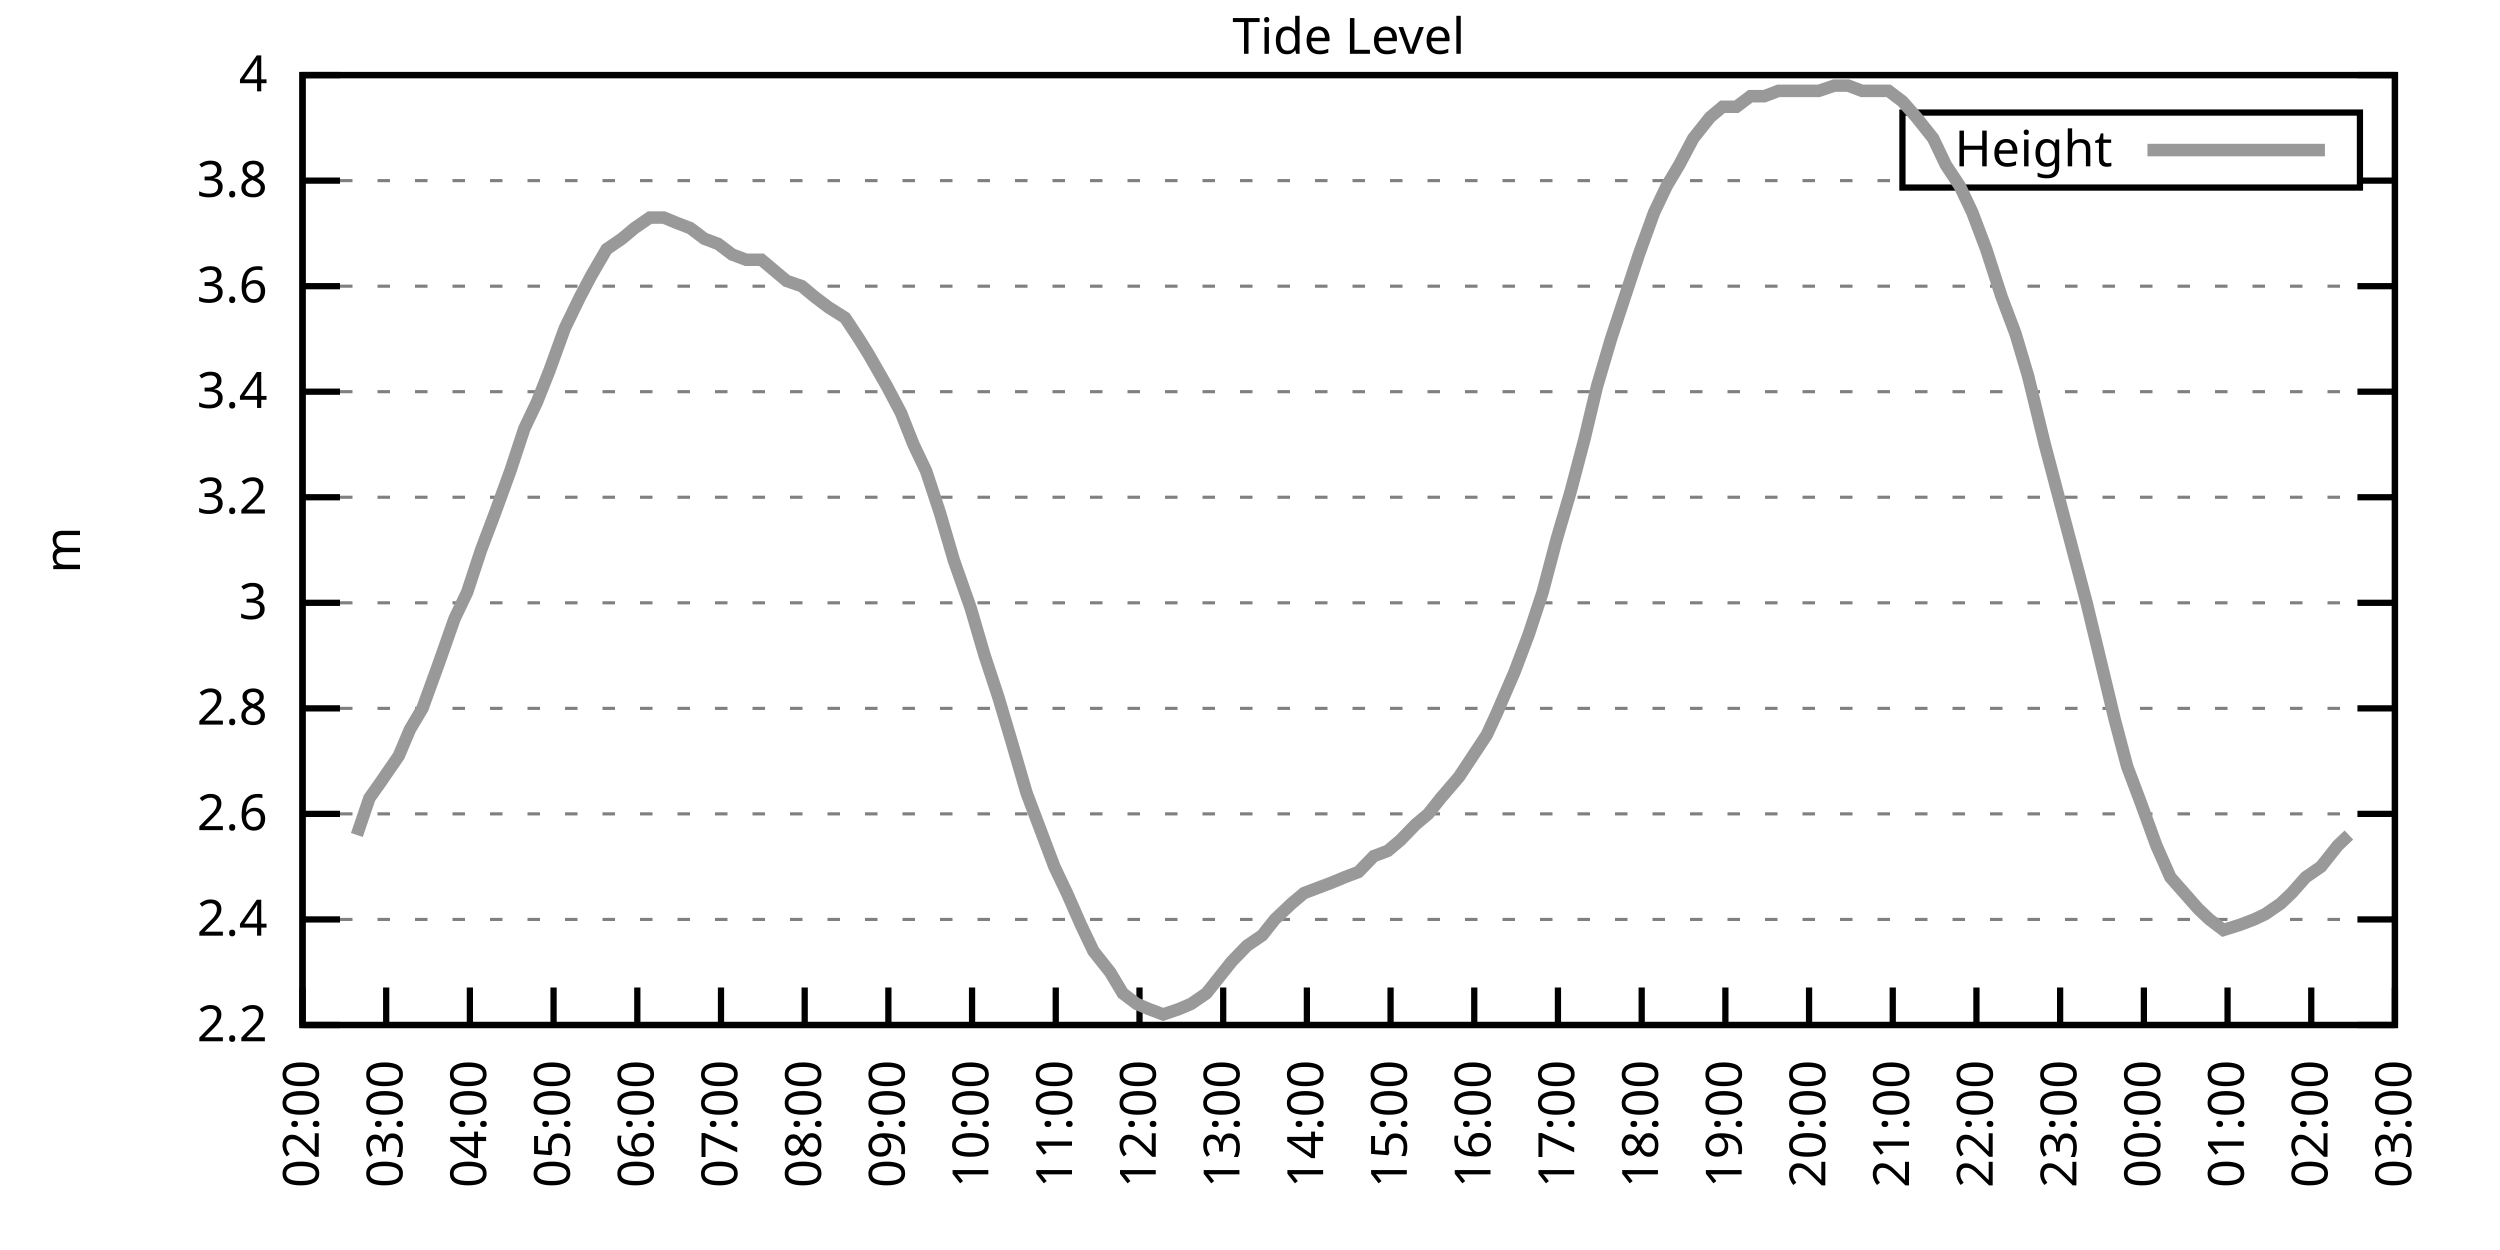
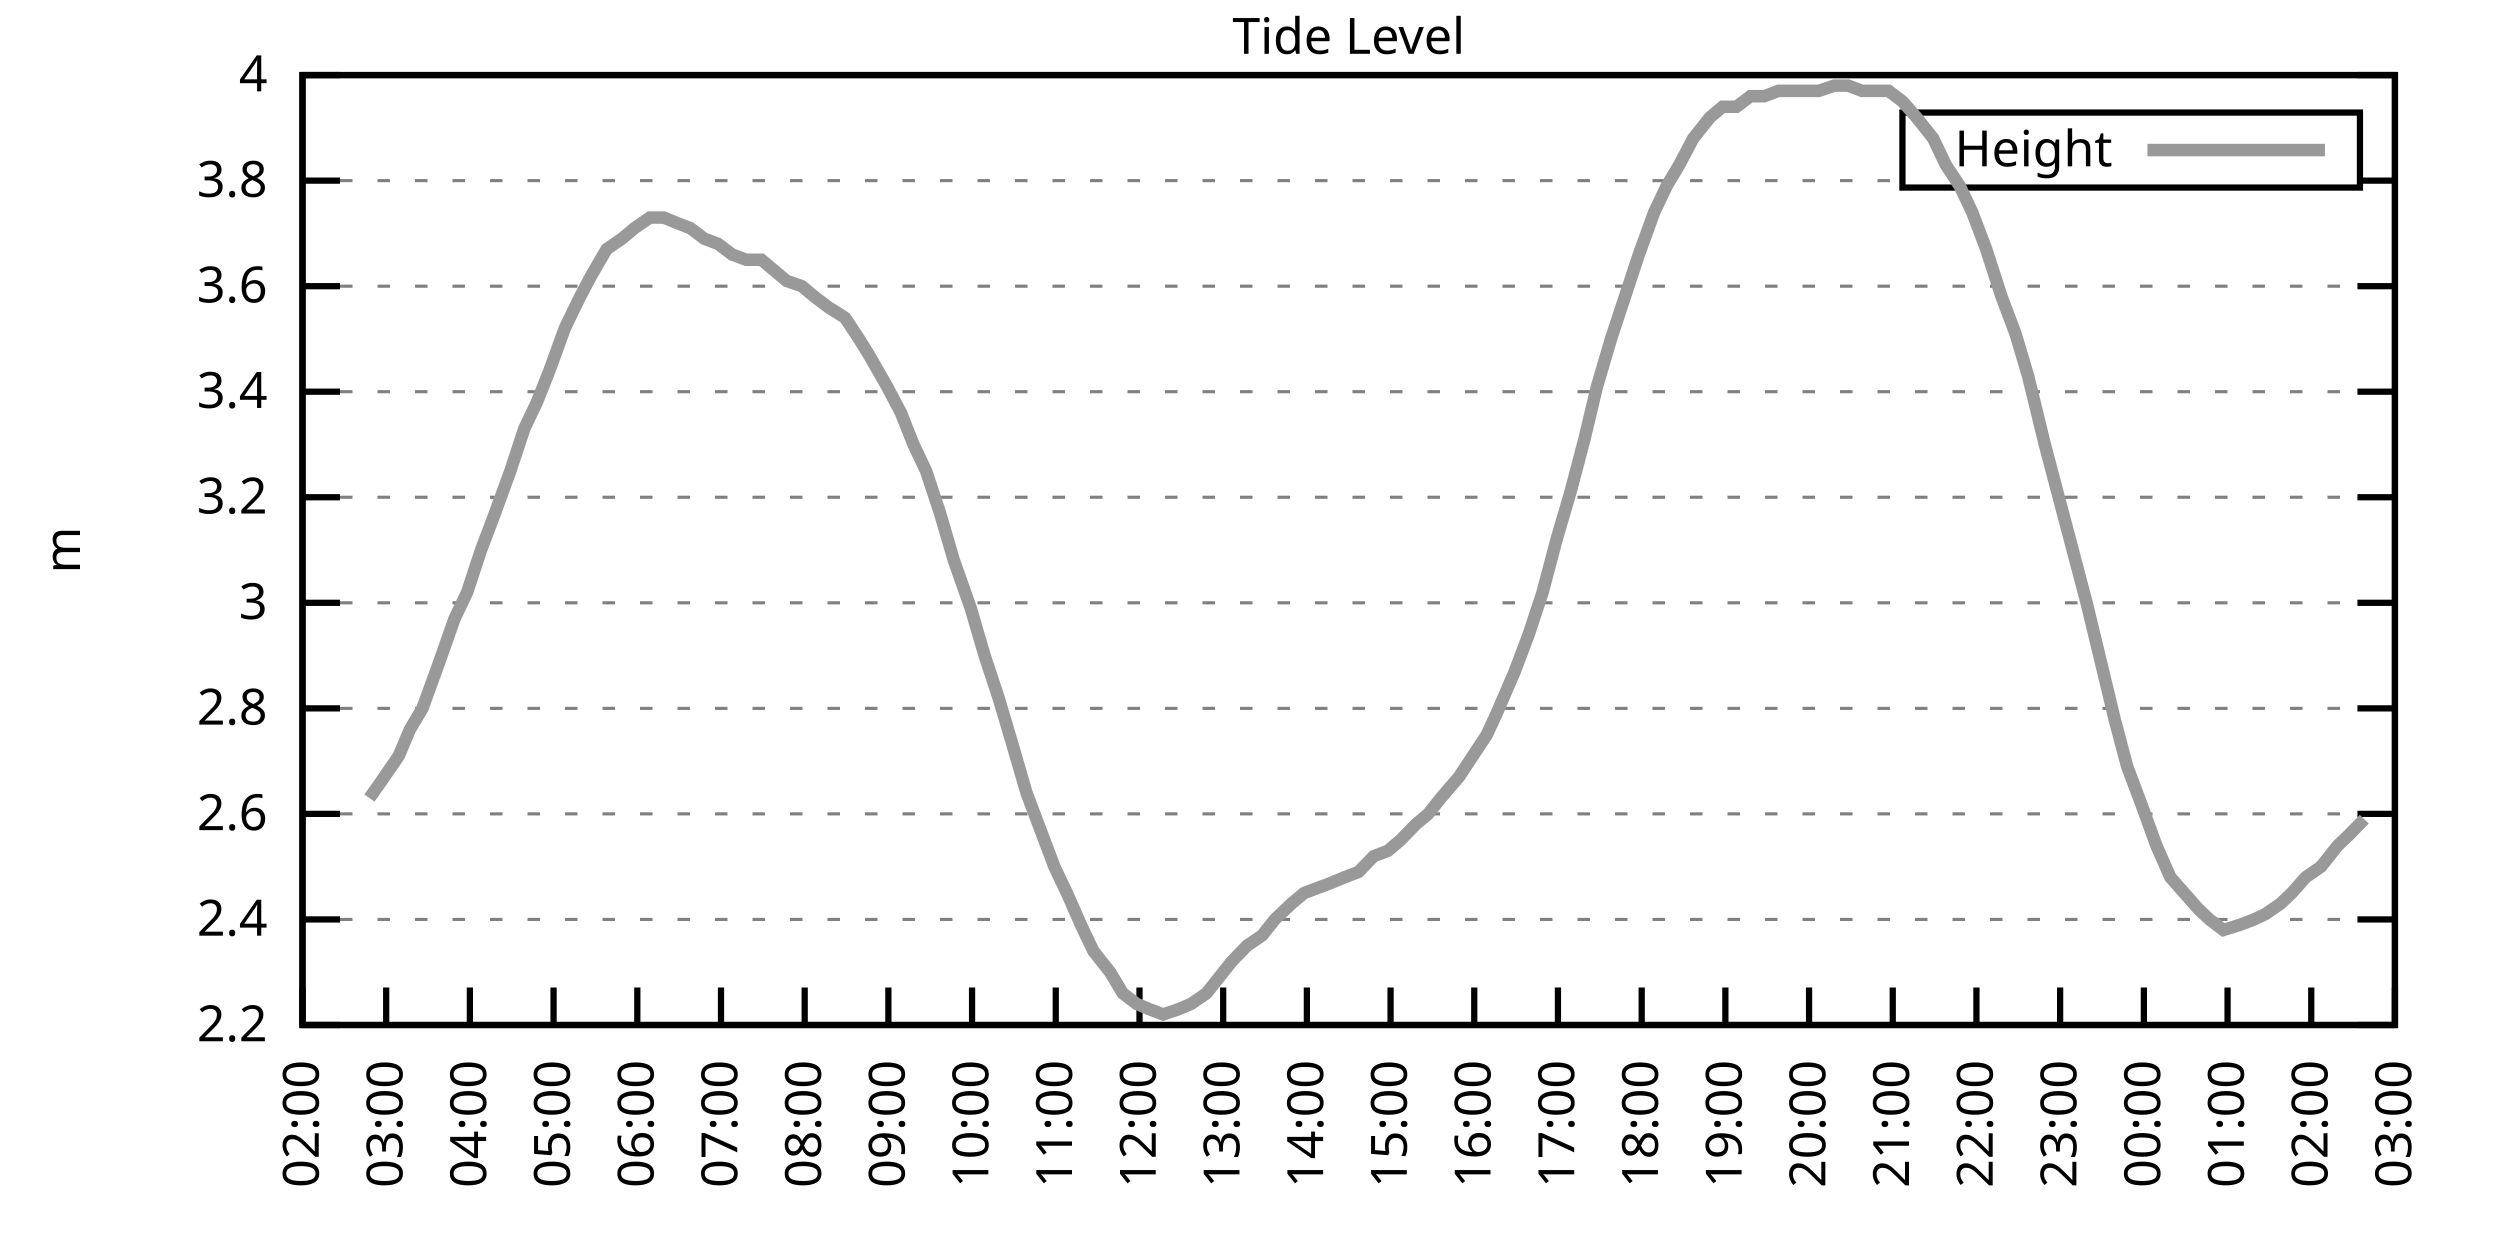
<svg xmlns="http://www.w3.org/2000/svg" xmlns:xlink="http://www.w3.org/1999/xlink" width="400" height="200" viewBox="0 0 400 200">
  <g id="gnuplot_canvas">
    <rect x="0" y="0" width="400" height="200" fill="none" />
    <defs>
      <circle id="gpDot" r="0.5" stroke-width="0.5" stroke="currentColor" />
      <path id="gpPt0" stroke-width="0.333" stroke="currentColor" d="M-1,0 h2 M0,-1 v2" />
      <path id="gpPt1" stroke-width="0.333" stroke="currentColor" d="M-1,-1 L1,1 M1,-1 L-1,1" />
      <path id="gpPt2" stroke-width="0.333" stroke="currentColor" d="M-1,0 L1,0 M0,-1 L0,1 M-1,-1 L1,1 M-1,1 L1,-1" />
      <rect id="gpPt3" stroke-width="0.333" stroke="currentColor" x="-1" y="-1" width="2" height="2" />
      <rect id="gpPt4" stroke-width="0.333" stroke="currentColor" fill="currentColor" x="-1" y="-1" width="2" height="2" />
      <circle id="gpPt5" stroke-width="0.333" stroke="currentColor" cx="0" cy="0" r="1" />
      <use xlink:href="#gpPt5" id="gpPt6" fill="currentColor" stroke="none" />
      <path id="gpPt7" stroke-width="0.333" stroke="currentColor" d="M0,-1.33 L-1.33,0.67 L1.33,0.67 z" />
      <use xlink:href="#gpPt7" id="gpPt8" fill="currentColor" stroke="none" />
      <use xlink:href="#gpPt7" id="gpPt9" stroke="currentColor" transform="rotate(180)" />
      <use xlink:href="#gpPt9" id="gpPt10" fill="currentColor" stroke="none" />
      <use xlink:href="#gpPt3" id="gpPt11" stroke="currentColor" transform="rotate(45)" />
      <use xlink:href="#gpPt11" id="gpPt12" fill="currentColor" stroke="none" />
      <path id="gpPt13" stroke-width="0.333" stroke="currentColor" d="M0,1.330 L1.265,0.411 L0.782,-1.067 L-0.782,-1.076 L-1.265,0.411 z" />
      <use xlink:href="#gpPt13" id="gpPt14" fill="currentColor" stroke="none" />
      <filter id="textbox" filterUnits="objectBoundingBox" x="0" y="0" height="1" width="1">
        <feFlood flood-color="white" flood-opacity="1" result="bgnd" />
        <feComposite in="SourceGraphic" in2="bgnd" operator="atop" />
      </filter>
      <filter id="greybox" filterUnits="objectBoundingBox" x="0" y="0" height="1" width="1">
        <feFlood flood-color="lightgrey" flood-opacity="1" result="grey" />
        <feComposite in="SourceGraphic" in2="grey" operator="atop" />
      </filter>
    </defs>
    <g fill="none" color="white" stroke="currentColor" stroke-width="1.00" stroke-linecap="butt" stroke-linejoin="miter">
</g>
    <g fill="none" color="black" stroke="currentColor" stroke-width="1.00" stroke-linecap="butt" stroke-linejoin="miter">
      <g stroke="none" shape-rendering="crispEdges">
        <polygon fill="rgb(255, 255, 255)" points="48.40,164.00 383.18,164.00 383.18,12.02 48.40,12.02 " />
      </g>
    </g>
    <g fill="none" color="black" stroke="currentColor" stroke-width="1.00" stroke-linecap="butt" stroke-linejoin="miter">
</g>
    <g fill="none" color="black" stroke="black" stroke-width="0.50" stroke-linecap="butt" stroke-linejoin="miter">
</g>
    <g fill="none" color="gray" stroke="currentColor" stroke-width="0.50" stroke-linecap="butt" stroke-linejoin="miter">
      <path stroke="gray" stroke-dasharray="2,4" class="gridline" d="M48.40,164.00 L383.19,164.00  " />
    </g>
    <g fill="none" color="gray" stroke="gray" stroke-width="1.00" stroke-linecap="butt" stroke-linejoin="miter">
</g>
    <g fill="none" color="black" stroke="currentColor" stroke-width="1.00" stroke-linecap="butt" stroke-linejoin="miter">
      <path stroke="black" d="M48.40,164.00 L54.40,164.00 M383.19,164.00 L377.19,164.00  " />
      <g transform="translate(42.80,166.60)" stroke="none" fill="black" font-family="Sans" font-size="8.00" text-anchor="end">
        <text>
          <tspan font-family="Sans"> 2.2</tspan>
        </text>
      </g>
    </g>
    <g fill="none" color="black" stroke="currentColor" stroke-width="1.00" stroke-linecap="butt" stroke-linejoin="miter">
</g>
    <g fill="none" color="black" stroke="black" stroke-width="0.50" stroke-linecap="butt" stroke-linejoin="miter">
</g>
    <g fill="none" color="gray" stroke="currentColor" stroke-width="0.50" stroke-linecap="butt" stroke-linejoin="miter">
      <path stroke="gray" stroke-dasharray="2,4" class="gridline" d="M48.40,147.11 L383.19,147.11  " />
    </g>
    <g fill="none" color="gray" stroke="gray" stroke-width="1.00" stroke-linecap="butt" stroke-linejoin="miter">
</g>
    <g fill="none" color="black" stroke="currentColor" stroke-width="1.00" stroke-linecap="butt" stroke-linejoin="miter">
      <path stroke="black" d="M48.40,147.11 L54.40,147.11 M383.19,147.11 L377.19,147.11  " />
      <g transform="translate(42.80,149.71)" stroke="none" fill="black" font-family="Sans" font-size="8.00" text-anchor="end">
        <text>
          <tspan font-family="Sans"> 2.4</tspan>
        </text>
      </g>
    </g>
    <g fill="none" color="black" stroke="currentColor" stroke-width="1.00" stroke-linecap="butt" stroke-linejoin="miter">
</g>
    <g fill="none" color="black" stroke="black" stroke-width="0.50" stroke-linecap="butt" stroke-linejoin="miter">
</g>
    <g fill="none" color="gray" stroke="currentColor" stroke-width="0.50" stroke-linecap="butt" stroke-linejoin="miter">
      <path stroke="gray" stroke-dasharray="2,4" class="gridline" d="M48.40,130.22 L383.19,130.22  " />
    </g>
    <g fill="none" color="gray" stroke="gray" stroke-width="1.00" stroke-linecap="butt" stroke-linejoin="miter">
</g>
    <g fill="none" color="black" stroke="currentColor" stroke-width="1.00" stroke-linecap="butt" stroke-linejoin="miter">
      <path stroke="black" d="M48.40,130.22 L54.40,130.22 M383.19,130.22 L377.19,130.22  " />
      <g transform="translate(42.80,132.82)" stroke="none" fill="black" font-family="Sans" font-size="8.00" text-anchor="end">
        <text>
          <tspan font-family="Sans"> 2.6</tspan>
        </text>
      </g>
    </g>
    <g fill="none" color="black" stroke="currentColor" stroke-width="1.00" stroke-linecap="butt" stroke-linejoin="miter">
</g>
    <g fill="none" color="black" stroke="black" stroke-width="0.50" stroke-linecap="butt" stroke-linejoin="miter">
</g>
    <g fill="none" color="gray" stroke="currentColor" stroke-width="0.50" stroke-linecap="butt" stroke-linejoin="miter">
      <path stroke="gray" stroke-dasharray="2,4" class="gridline" d="M48.40,113.34 L383.19,113.34  " />
    </g>
    <g fill="none" color="gray" stroke="gray" stroke-width="1.00" stroke-linecap="butt" stroke-linejoin="miter">
</g>
    <g fill="none" color="black" stroke="currentColor" stroke-width="1.00" stroke-linecap="butt" stroke-linejoin="miter">
      <path stroke="black" d="M48.40,113.34 L54.40,113.34 M383.19,113.34 L377.19,113.34  " />
      <g transform="translate(42.80,115.94)" stroke="none" fill="black" font-family="Sans" font-size="8.00" text-anchor="end">
        <text>
          <tspan font-family="Sans"> 2.8</tspan>
        </text>
      </g>
    </g>
    <g fill="none" color="black" stroke="currentColor" stroke-width="1.00" stroke-linecap="butt" stroke-linejoin="miter">
</g>
    <g fill="none" color="black" stroke="black" stroke-width="0.50" stroke-linecap="butt" stroke-linejoin="miter">
</g>
    <g fill="none" color="gray" stroke="currentColor" stroke-width="0.50" stroke-linecap="butt" stroke-linejoin="miter">
      <path stroke="gray" stroke-dasharray="2,4" class="gridline" d="M48.40,96.45 L383.19,96.45  " />
    </g>
    <g fill="none" color="gray" stroke="gray" stroke-width="1.00" stroke-linecap="butt" stroke-linejoin="miter">
</g>
    <g fill="none" color="black" stroke="currentColor" stroke-width="1.00" stroke-linecap="butt" stroke-linejoin="miter">
      <path stroke="black" d="M48.40,96.45 L54.40,96.45 M383.19,96.45 L377.19,96.45  " />
      <g transform="translate(42.80,99.05)" stroke="none" fill="black" font-family="Sans" font-size="8.00" text-anchor="end">
        <text>
          <tspan font-family="Sans"> 3</tspan>
        </text>
      </g>
    </g>
    <g fill="none" color="black" stroke="currentColor" stroke-width="1.00" stroke-linecap="butt" stroke-linejoin="miter">
</g>
    <g fill="none" color="black" stroke="black" stroke-width="0.50" stroke-linecap="butt" stroke-linejoin="miter">
</g>
    <g fill="none" color="gray" stroke="currentColor" stroke-width="0.50" stroke-linecap="butt" stroke-linejoin="miter">
      <path stroke="gray" stroke-dasharray="2,4" class="gridline" d="M48.40,79.56 L383.19,79.56  " />
    </g>
    <g fill="none" color="gray" stroke="gray" stroke-width="1.00" stroke-linecap="butt" stroke-linejoin="miter">
</g>
    <g fill="none" color="black" stroke="currentColor" stroke-width="1.00" stroke-linecap="butt" stroke-linejoin="miter">
      <path stroke="black" d="M48.40,79.56 L54.40,79.56 M383.19,79.56 L377.19,79.56  " />
      <g transform="translate(42.80,82.16)" stroke="none" fill="black" font-family="Sans" font-size="8.00" text-anchor="end">
        <text>
          <tspan font-family="Sans"> 3.2</tspan>
        </text>
      </g>
    </g>
    <g fill="none" color="black" stroke="currentColor" stroke-width="1.00" stroke-linecap="butt" stroke-linejoin="miter">
</g>
    <g fill="none" color="black" stroke="black" stroke-width="0.50" stroke-linecap="butt" stroke-linejoin="miter">
</g>
    <g fill="none" color="gray" stroke="currentColor" stroke-width="0.50" stroke-linecap="butt" stroke-linejoin="miter">
      <path stroke="gray" stroke-dasharray="2,4" class="gridline" d="M48.40,62.67 L383.19,62.67  " />
    </g>
    <g fill="none" color="gray" stroke="gray" stroke-width="1.00" stroke-linecap="butt" stroke-linejoin="miter">
</g>
    <g fill="none" color="black" stroke="currentColor" stroke-width="1.00" stroke-linecap="butt" stroke-linejoin="miter">
      <path stroke="black" d="M48.40,62.67 L54.40,62.67 M383.19,62.67 L377.19,62.67  " />
      <g transform="translate(42.80,65.27)" stroke="none" fill="black" font-family="Sans" font-size="8.00" text-anchor="end">
        <text>
          <tspan font-family="Sans"> 3.4</tspan>
        </text>
      </g>
    </g>
    <g fill="none" color="black" stroke="currentColor" stroke-width="1.00" stroke-linecap="butt" stroke-linejoin="miter">
</g>
    <g fill="none" color="black" stroke="black" stroke-width="0.50" stroke-linecap="butt" stroke-linejoin="miter">
</g>
    <g fill="none" color="gray" stroke="currentColor" stroke-width="0.50" stroke-linecap="butt" stroke-linejoin="miter">
      <path stroke="gray" stroke-dasharray="2,4" class="gridline" d="M48.40,45.79 L383.19,45.79  " />
    </g>
    <g fill="none" color="gray" stroke="gray" stroke-width="1.00" stroke-linecap="butt" stroke-linejoin="miter">
</g>
    <g fill="none" color="black" stroke="currentColor" stroke-width="1.00" stroke-linecap="butt" stroke-linejoin="miter">
      <path stroke="black" d="M48.40,45.79 L54.40,45.79 M383.19,45.79 L377.19,45.79  " />
      <g transform="translate(42.80,48.39)" stroke="none" fill="black" font-family="Sans" font-size="8.00" text-anchor="end">
        <text>
          <tspan font-family="Sans"> 3.6</tspan>
        </text>
      </g>
    </g>
    <g fill="none" color="black" stroke="currentColor" stroke-width="1.00" stroke-linecap="butt" stroke-linejoin="miter">
</g>
    <g fill="none" color="black" stroke="black" stroke-width="0.50" stroke-linecap="butt" stroke-linejoin="miter">
</g>
    <g fill="none" color="gray" stroke="currentColor" stroke-width="0.50" stroke-linecap="butt" stroke-linejoin="miter">
      <path stroke="gray" stroke-dasharray="2,4" class="gridline" d="M48.40,28.90 L304.39,28.90 M377.59,28.90 L383.19,28.90  " />
    </g>
    <g fill="none" color="gray" stroke="gray" stroke-width="1.00" stroke-linecap="butt" stroke-linejoin="miter">
</g>
    <g fill="none" color="black" stroke="currentColor" stroke-width="1.00" stroke-linecap="butt" stroke-linejoin="miter">
      <path stroke="black" d="M48.40,28.90 L54.40,28.90 M383.19,28.90 L377.19,28.90  " />
      <g transform="translate(42.80,31.50)" stroke="none" fill="black" font-family="Sans" font-size="8.00" text-anchor="end">
        <text>
          <tspan font-family="Sans"> 3.8</tspan>
        </text>
      </g>
    </g>
    <g fill="none" color="black" stroke="currentColor" stroke-width="1.00" stroke-linecap="butt" stroke-linejoin="miter">
</g>
    <g fill="none" color="black" stroke="black" stroke-width="0.50" stroke-linecap="butt" stroke-linejoin="miter">
</g>
    <g fill="none" color="gray" stroke="currentColor" stroke-width="0.50" stroke-linecap="butt" stroke-linejoin="miter">
      <path stroke="gray" stroke-dasharray="2,4" class="gridline" d="M48.40,12.01 L383.19,12.01  " />
    </g>
    <g fill="none" color="gray" stroke="gray" stroke-width="1.00" stroke-linecap="butt" stroke-linejoin="miter">
</g>
    <g fill="none" color="black" stroke="currentColor" stroke-width="1.00" stroke-linecap="butt" stroke-linejoin="miter">
      <path stroke="black" d="M48.40,12.01 L54.40,12.01 M383.19,12.01 L377.19,12.01  " />
      <g transform="translate(42.80,14.61)" stroke="none" fill="black" font-family="Sans" font-size="8.00" text-anchor="end">
        <text>
          <tspan font-family="Sans"> 4</tspan>
        </text>
      </g>
    </g>
    <g fill="none" color="black" stroke="currentColor" stroke-width="1.00" stroke-linecap="butt" stroke-linejoin="miter">
      <path stroke="black" d="M48.40,164.00 L48.40,158.00  " />
      <g transform="translate(51.00,169.60) rotate(270.00)" stroke="none" fill="black" font-family="Sans" font-size="8.00" text-anchor="end">
        <text>
          <tspan font-family="Sans">02:00</tspan>
        </text>
      </g>
    </g>
    <g fill="none" color="black" stroke="currentColor" stroke-width="1.00" stroke-linecap="butt" stroke-linejoin="miter">
      <path stroke="black" d="M61.79,164.00 L61.79,158.00  " />
      <g transform="translate(64.39,169.60) rotate(270.00)" stroke="none" fill="black" font-family="Sans" font-size="8.00" text-anchor="end">
        <text>
          <tspan font-family="Sans">03:00</tspan>
        </text>
      </g>
    </g>
    <g fill="none" color="black" stroke="currentColor" stroke-width="1.00" stroke-linecap="butt" stroke-linejoin="miter">
      <path stroke="black" d="M75.18,164.00 L75.18,158.00  " />
      <g transform="translate(77.78,169.60) rotate(270.00)" stroke="none" fill="black" font-family="Sans" font-size="8.00" text-anchor="end">
        <text>
          <tspan font-family="Sans">04:00</tspan>
        </text>
      </g>
    </g>
    <g fill="none" color="black" stroke="currentColor" stroke-width="1.00" stroke-linecap="butt" stroke-linejoin="miter">
      <path stroke="black" d="M88.57,164.00 L88.57,158.00  " />
      <g transform="translate(91.17,169.60) rotate(270.00)" stroke="none" fill="black" font-family="Sans" font-size="8.00" text-anchor="end">
        <text>
          <tspan font-family="Sans">05:00</tspan>
        </text>
      </g>
    </g>
    <g fill="none" color="black" stroke="currentColor" stroke-width="1.00" stroke-linecap="butt" stroke-linejoin="miter">
      <path stroke="black" d="M101.97,164.00 L101.97,158.00  " />
      <g transform="translate(104.57,169.60) rotate(270.00)" stroke="none" fill="black" font-family="Sans" font-size="8.00" text-anchor="end">
        <text>
          <tspan font-family="Sans">06:00</tspan>
        </text>
      </g>
    </g>
    <g fill="none" color="black" stroke="currentColor" stroke-width="1.00" stroke-linecap="butt" stroke-linejoin="miter">
      <path stroke="black" d="M115.36,164.00 L115.36,158.00  " />
      <g transform="translate(117.96,169.60) rotate(270.00)" stroke="none" fill="black" font-family="Sans" font-size="8.00" text-anchor="end">
        <text>
          <tspan font-family="Sans">07:00</tspan>
        </text>
      </g>
    </g>
    <g fill="none" color="black" stroke="currentColor" stroke-width="1.00" stroke-linecap="butt" stroke-linejoin="miter">
      <path stroke="black" d="M128.75,164.00 L128.75,158.00  " />
      <g transform="translate(131.35,169.60) rotate(270.00)" stroke="none" fill="black" font-family="Sans" font-size="8.00" text-anchor="end">
        <text>
          <tspan font-family="Sans">08:00</tspan>
        </text>
      </g>
    </g>
    <g fill="none" color="black" stroke="currentColor" stroke-width="1.00" stroke-linecap="butt" stroke-linejoin="miter">
      <path stroke="black" d="M142.14,164.00 L142.14,158.00  " />
      <g transform="translate(144.74,169.60) rotate(270.00)" stroke="none" fill="black" font-family="Sans" font-size="8.00" text-anchor="end">
        <text>
          <tspan font-family="Sans">09:00</tspan>
        </text>
      </g>
    </g>
    <g fill="none" color="black" stroke="currentColor" stroke-width="1.00" stroke-linecap="butt" stroke-linejoin="miter">
      <path stroke="black" d="M155.53,164.00 L155.53,158.00  " />
      <g transform="translate(158.13,169.60) rotate(270.00)" stroke="none" fill="black" font-family="Sans" font-size="8.00" text-anchor="end">
        <text>
          <tspan font-family="Sans">10:00</tspan>
        </text>
      </g>
    </g>
    <g fill="none" color="black" stroke="currentColor" stroke-width="1.00" stroke-linecap="butt" stroke-linejoin="miter">
      <path stroke="black" d="M168.92,164.00 L168.92,158.00  " />
      <g transform="translate(171.52,169.60) rotate(270.00)" stroke="none" fill="black" font-family="Sans" font-size="8.00" text-anchor="end">
        <text>
          <tspan font-family="Sans">11:00</tspan>
        </text>
      </g>
    </g>
    <g fill="none" color="black" stroke="currentColor" stroke-width="1.00" stroke-linecap="butt" stroke-linejoin="miter">
      <path stroke="black" d="M182.32,164.00 L182.32,158.00  " />
      <g transform="translate(184.92,169.60) rotate(270.00)" stroke="none" fill="black" font-family="Sans" font-size="8.00" text-anchor="end">
        <text>
          <tspan font-family="Sans">12:00</tspan>
        </text>
      </g>
    </g>
    <g fill="none" color="black" stroke="currentColor" stroke-width="1.00" stroke-linecap="butt" stroke-linejoin="miter">
      <path stroke="black" d="M195.71,164.00 L195.71,158.00  " />
      <g transform="translate(198.31,169.60) rotate(270.00)" stroke="none" fill="black" font-family="Sans" font-size="8.00" text-anchor="end">
        <text>
          <tspan font-family="Sans">13:00</tspan>
        </text>
      </g>
    </g>
    <g fill="none" color="black" stroke="currentColor" stroke-width="1.00" stroke-linecap="butt" stroke-linejoin="miter">
      <path stroke="black" d="M209.10,164.00 L209.10,158.00  " />
      <g transform="translate(211.70,169.60) rotate(270.00)" stroke="none" fill="black" font-family="Sans" font-size="8.00" text-anchor="end">
        <text>
          <tspan font-family="Sans">14:00</tspan>
        </text>
      </g>
    </g>
    <g fill="none" color="black" stroke="currentColor" stroke-width="1.00" stroke-linecap="butt" stroke-linejoin="miter">
      <path stroke="black" d="M222.49,164.00 L222.49,158.00  " />
      <g transform="translate(225.09,169.60) rotate(270.00)" stroke="none" fill="black" font-family="Sans" font-size="8.00" text-anchor="end">
        <text>
          <tspan font-family="Sans">15:00</tspan>
        </text>
      </g>
    </g>
    <g fill="none" color="black" stroke="currentColor" stroke-width="1.00" stroke-linecap="butt" stroke-linejoin="miter">
      <path stroke="black" d="M235.88,164.00 L235.88,158.00  " />
      <g transform="translate(238.48,169.60) rotate(270.00)" stroke="none" fill="black" font-family="Sans" font-size="8.00" text-anchor="end">
        <text>
          <tspan font-family="Sans">16:00</tspan>
        </text>
      </g>
    </g>
    <g fill="none" color="black" stroke="currentColor" stroke-width="1.00" stroke-linecap="butt" stroke-linejoin="miter">
      <path stroke="black" d="M249.27,164.00 L249.27,158.00  " />
      <g transform="translate(251.87,169.60) rotate(270.00)" stroke="none" fill="black" font-family="Sans" font-size="8.00" text-anchor="end">
        <text>
          <tspan font-family="Sans">17:00</tspan>
        </text>
      </g>
    </g>
    <g fill="none" color="black" stroke="currentColor" stroke-width="1.00" stroke-linecap="butt" stroke-linejoin="miter">
      <path stroke="black" d="M262.67,164.00 L262.67,158.00  " />
      <g transform="translate(265.27,169.60) rotate(270.00)" stroke="none" fill="black" font-family="Sans" font-size="8.00" text-anchor="end">
        <text>
          <tspan font-family="Sans">18:00</tspan>
        </text>
      </g>
    </g>
    <g fill="none" color="black" stroke="currentColor" stroke-width="1.00" stroke-linecap="butt" stroke-linejoin="miter">
      <path stroke="black" d="M276.06,164.00 L276.06,158.00  " />
      <g transform="translate(278.66,169.60) rotate(270.00)" stroke="none" fill="black" font-family="Sans" font-size="8.00" text-anchor="end">
        <text>
          <tspan font-family="Sans">19:00</tspan>
        </text>
      </g>
    </g>
    <g fill="none" color="black" stroke="currentColor" stroke-width="1.00" stroke-linecap="butt" stroke-linejoin="miter">
      <path stroke="black" d="M289.45,164.00 L289.45,158.00  " />
      <g transform="translate(292.05,169.60) rotate(270.00)" stroke="none" fill="black" font-family="Sans" font-size="8.00" text-anchor="end">
        <text>
          <tspan font-family="Sans">20:00</tspan>
        </text>
      </g>
    </g>
    <g fill="none" color="black" stroke="currentColor" stroke-width="1.00" stroke-linecap="butt" stroke-linejoin="miter">
      <path stroke="black" d="M302.84,164.00 L302.84,158.00  " />
      <g transform="translate(305.44,169.60) rotate(270.00)" stroke="none" fill="black" font-family="Sans" font-size="8.00" text-anchor="end">
        <text>
          <tspan font-family="Sans">21:00</tspan>
        </text>
      </g>
    </g>
    <g fill="none" color="black" stroke="currentColor" stroke-width="1.00" stroke-linecap="butt" stroke-linejoin="miter">
      <path stroke="black" d="M316.23,164.00 L316.23,158.00  " />
      <g transform="translate(318.83,169.60) rotate(270.00)" stroke="none" fill="black" font-family="Sans" font-size="8.00" text-anchor="end">
        <text>
          <tspan font-family="Sans">22:00</tspan>
        </text>
      </g>
    </g>
    <g fill="none" color="black" stroke="currentColor" stroke-width="1.00" stroke-linecap="butt" stroke-linejoin="miter">
      <path stroke="black" d="M329.62,164.00 L329.62,158.00  " />
      <g transform="translate(332.22,169.60) rotate(270.00)" stroke="none" fill="black" font-family="Sans" font-size="8.00" text-anchor="end">
        <text>
          <tspan font-family="Sans">23:00</tspan>
        </text>
      </g>
    </g>
    <g fill="none" color="black" stroke="currentColor" stroke-width="1.00" stroke-linecap="butt" stroke-linejoin="miter">
      <path stroke="black" d="M343.02,164.00 L343.02,158.00  " />
      <g transform="translate(345.62,169.60) rotate(270.00)" stroke="none" fill="black" font-family="Sans" font-size="8.00" text-anchor="end">
        <text>
          <tspan font-family="Sans">00:00</tspan>
        </text>
      </g>
    </g>
    <g fill="none" color="black" stroke="currentColor" stroke-width="1.00" stroke-linecap="butt" stroke-linejoin="miter">
      <path stroke="black" d="M356.41,164.00 L356.41,158.00  " />
      <g transform="translate(359.01,169.60) rotate(270.00)" stroke="none" fill="black" font-family="Sans" font-size="8.00" text-anchor="end">
        <text>
          <tspan font-family="Sans">01:00</tspan>
        </text>
      </g>
    </g>
    <g fill="none" color="black" stroke="currentColor" stroke-width="1.00" stroke-linecap="butt" stroke-linejoin="miter">
      <path stroke="black" d="M369.80,164.00 L369.80,158.00  " />
      <g transform="translate(372.40,169.60) rotate(270.00)" stroke="none" fill="black" font-family="Sans" font-size="8.00" text-anchor="end">
        <text>
          <tspan font-family="Sans">02:00</tspan>
        </text>
      </g>
    </g>
    <g fill="none" color="black" stroke="currentColor" stroke-width="1.00" stroke-linecap="butt" stroke-linejoin="miter">
      <path stroke="black" d="M383.19,164.00 L383.19,158.00  " />
      <g transform="translate(385.79,169.60) rotate(270.00)" stroke="none" fill="black" font-family="Sans" font-size="8.00" text-anchor="end">
        <text>
          <tspan font-family="Sans">03:00</tspan>
        </text>
      </g>
    </g>
    <g fill="none" color="black" stroke="currentColor" stroke-width="1.00" stroke-linecap="butt" stroke-linejoin="miter">
</g>
    <g fill="none" color="black" stroke="currentColor" stroke-width="1.00" stroke-linecap="butt" stroke-linejoin="miter">
      <path stroke="black" d="M48.40,12.01 L48.40,164.00 L383.19,164.00 L383.19,12.01 L48.40,12.01 Z  " />
    </g>
    <g fill="none" color="black" stroke="currentColor" stroke-width="1.00" stroke-linecap="butt" stroke-linejoin="miter">
</g>
    <g fill="none" color="black" stroke="currentColor" stroke-width="1.00" stroke-linecap="butt" stroke-linejoin="miter">
      <path stroke="black" d="M304.39,30.01 L304.39,18.01 L377.59,18.01 L377.59,30.01 L304.39,30.01 Z  " />
    </g>
    <g id="Tide_level_plot_1">
      <g fill="none" color="white" stroke="black" stroke-width="2.00" stroke-linecap="butt" stroke-linejoin="miter">
</g>
      <g fill="none" color="black" stroke="currentColor" stroke-width="2.00" stroke-linecap="butt" stroke-linejoin="miter">
        <g transform="translate(337.99,26.61)" stroke="none" fill="black" font-family="Sans" font-size="8.00" text-anchor="end">
          <text>
            <tspan font-family="Sans">Height</tspan>
          </text>
        </g>
      </g>
      <g fill="none" color="black" stroke="currentColor" stroke-width="2.00" stroke-linecap="butt" stroke-linejoin="miter">
-         <path stroke="rgb(153, 153, 153)" d="M343.59,24.01 L371.99,24.01 M57.10,133.60 L59.11,127.69 L60.90,125.16 L63.80,120.94 L65.59,116.71 L67.59,113.34   L70.05,106.58 L72.73,98.98 L74.74,94.76 L76.97,88.00 L79.20,82.09 L81.66,75.34 L83.89,68.58 L85.90,64.36   L87.91,59.30 L90.36,52.54 L92.82,47.47 L94.60,44.10 L97.06,39.87 L99.51,38.19 L101.52,36.50 L103.98,34.81   L106.21,34.81 L108.22,35.65 L110.45,36.50 L112.68,38.19 L114.91,39.03 L117.14,40.72 L119.38,41.56 L121.83,41.56   L123.84,43.25 L125.85,44.94 L128.30,45.79 L130.31,47.47 L132.54,49.16 L135.22,50.85 L137.45,54.23 L139.02,56.76   L141.92,61.83 L144.15,66.05 L146.16,71.12 L148.17,75.34 L150.40,82.09 L152.63,89.69 L155.31,97.29 L157.54,104.89   L159.77,111.65 L161.78,118.40 L164.24,126.85 L166.47,132.76 L168.70,138.67 L170.71,142.89 L172.94,147.96 L174.95,152.18   L177.63,155.56 L179.64,158.93 L181.87,160.62 L183.88,161.47 L186.11,162.31 L188.57,161.47 L190.57,160.62 L193.03,158.93   L195.04,156.40 L197.05,153.87 L199.50,151.33 L201.96,149.65 L203.97,147.11 L206.64,144.58 L208.65,142.89 L210.88,142.05   L213.12,141.20 L215.13,140.36 L217.36,139.51 L219.81,136.98 L222.04,136.14 L224.05,134.45 L226.51,131.91 L228.52,130.22   L230.53,127.69 L233.43,124.31 L235.66,120.94 L237.89,117.56 L239.45,114.18 L242.36,107.43 L244.59,101.52 L246.82,94.76   L249.05,86.32 L251.28,78.72 L253.51,70.27 L255.52,61.83 L257.76,54.23 L259.99,47.47 L262.22,40.72 L264.67,33.96   L266.68,29.74 L268.69,26.36 L270.92,22.14 L273.60,18.77 L275.61,17.08 L277.84,17.08 L280.07,15.39 L282.31,15.39   L284.54,14.54 L286.77,14.54 L289.00,14.54 L291.01,14.54 L293.47,13.70 L295.70,13.70 L297.93,14.54 L300.16,14.54   L302.17,14.54 L304.40,16.23 L306.63,18.77 L309.31,22.14 L311.32,26.36 L313.55,29.74 L315.56,33.96 L317.79,39.87   L320.25,47.47 L322.48,53.39 L324.49,60.14 L327.17,71.12 L329.40,79.56 L331.63,88.00 L333.86,96.45 L336.10,105.74   L338.33,115.03 L340.34,122.62 L342.57,128.54 L345.02,135.29 L347.26,140.36 L349.49,142.89 L351.72,145.42 L353.51,147.11   L355.74,148.80 L358.42,147.96 L360.65,147.11 L362.43,146.27 L364.89,144.58 L366.67,142.89 L368.91,140.36 L371.36,138.67   L374.04,135.29 L375.82,133.60  " />
+         <path stroke="rgb(153, 153, 153)" d="M343.59,24.01 L371.99,24.01 M59.11,127.69 L60.90,125.16 L63.80,120.94 L65.59,116.71 L67.59,113.34 L70.05,106.58   L72.73,98.98 L74.74,94.76 L76.97,88.00 L79.20,82.09 L81.66,75.34 L83.89,68.58 L85.90,64.36 L87.91,59.30   L90.36,52.54 L92.82,47.47 L94.60,44.10 L97.06,39.87 L99.51,38.19 L101.52,36.50 L103.98,34.81 L106.21,34.81   L108.22,35.65 L110.45,36.50 L112.68,38.19 L114.91,39.03 L117.14,40.72 L119.38,41.56 L121.83,41.56 L123.84,43.25   L125.85,44.94 L128.30,45.79 L130.31,47.47 L132.54,49.16 L135.22,50.85 L137.45,54.23 L139.02,56.76 L141.92,61.83   L144.15,66.05 L146.16,71.12 L148.17,75.34 L150.40,82.09 L152.63,89.69 L155.31,97.29 L157.54,104.89 L159.77,111.65   L161.78,118.40 L164.24,126.85 L166.47,132.76 L168.70,138.67 L170.71,142.89 L172.94,147.96 L174.95,152.18 L177.63,155.56   L179.64,158.93 L181.87,160.62 L183.88,161.47 L186.11,162.31 L188.57,161.47 L190.57,160.62 L193.03,158.93 L195.04,156.40   L197.05,153.87 L199.50,151.33 L201.96,149.65 L203.97,147.11 L206.64,144.58 L208.65,142.89 L210.88,142.05 L213.12,141.20   L215.13,140.36 L217.36,139.51 L219.81,136.98 L222.04,136.14 L224.05,134.45 L226.51,131.91 L228.52,130.22 L230.53,127.69   L233.43,124.31 L235.66,120.94 L237.89,117.56 L239.45,114.18 L242.36,107.43 L244.59,101.52 L246.82,94.76 L249.05,86.32   L251.28,78.72 L253.51,70.27 L255.52,61.83 L257.76,54.23 L259.99,47.47 L262.22,40.72 L264.67,33.96 L266.68,29.74   L268.69,26.36 L270.92,22.14 L273.60,18.77 L275.61,17.08 L277.84,17.08 L280.07,15.39 L282.31,15.39 L284.54,14.54   L286.77,14.54 L289.00,14.54 L291.01,14.54 L293.47,13.70 L295.70,13.70 L297.93,14.54 L300.16,14.54 L302.17,14.54   L304.40,16.23 L306.63,18.77 L309.31,22.14 L311.32,26.36 L313.55,29.74 L315.56,33.96 L317.79,39.87 L320.25,47.47   L322.48,53.39 L324.49,60.14 L327.17,71.12 L329.40,79.56 L331.63,88.00 L333.86,96.45 L336.10,105.74 L338.33,115.03   L340.34,122.62 L342.57,128.54 L345.02,135.29 L347.26,140.36 L349.49,142.89 L351.72,145.42 L353.51,147.11 L355.74,148.80   L358.42,147.96 L360.65,147.11 L362.43,146.27 L364.89,144.58 L366.67,142.89 L368.91,140.36 L371.36,138.67 L374.04,135.29   L375.82,133.60 L378.28,131.07  " />
      </g>
    </g>
    <g fill="none" color="black" stroke="currentColor" stroke-width="2.00" stroke-linecap="butt" stroke-linejoin="miter">
</g>
    <g fill="none" color="black" stroke="black" stroke-width="1.00" stroke-linecap="butt" stroke-linejoin="miter">
</g>
    <g fill="none" color="black" stroke="currentColor" stroke-width="1.00" stroke-linecap="butt" stroke-linejoin="miter">
      <path stroke="black" d="M48.40,12.01 L48.40,164.00 L383.19,164.00 L383.19,12.01 L48.40,12.01 Z  " />
      <g transform="translate(12.80,88.01) rotate(270.00)" stroke="none" fill="black" font-family="Sans" font-size="8.00" text-anchor="middle">
        <text>
          <tspan font-family="Sans">m</tspan>
        </text>
      </g>
    </g>
    <g fill="none" color="black" stroke="currentColor" stroke-width="1.00" stroke-linecap="butt" stroke-linejoin="miter">
</g>
    <g fill="none" color="black" stroke="currentColor" stroke-width="1.00" stroke-linecap="butt" stroke-linejoin="miter">
      <g transform="translate(215.79,8.61)" stroke="none" fill="black" font-family="Sans" font-size="8.00" text-anchor="middle">
        <text>
          <tspan font-family="Sans">Tide Level</tspan>
        </text>
      </g>
    </g>
    <g fill="none" color="black" stroke="currentColor" stroke-width="1.00" stroke-linecap="butt" stroke-linejoin="miter">
</g>
  </g>
</svg>
